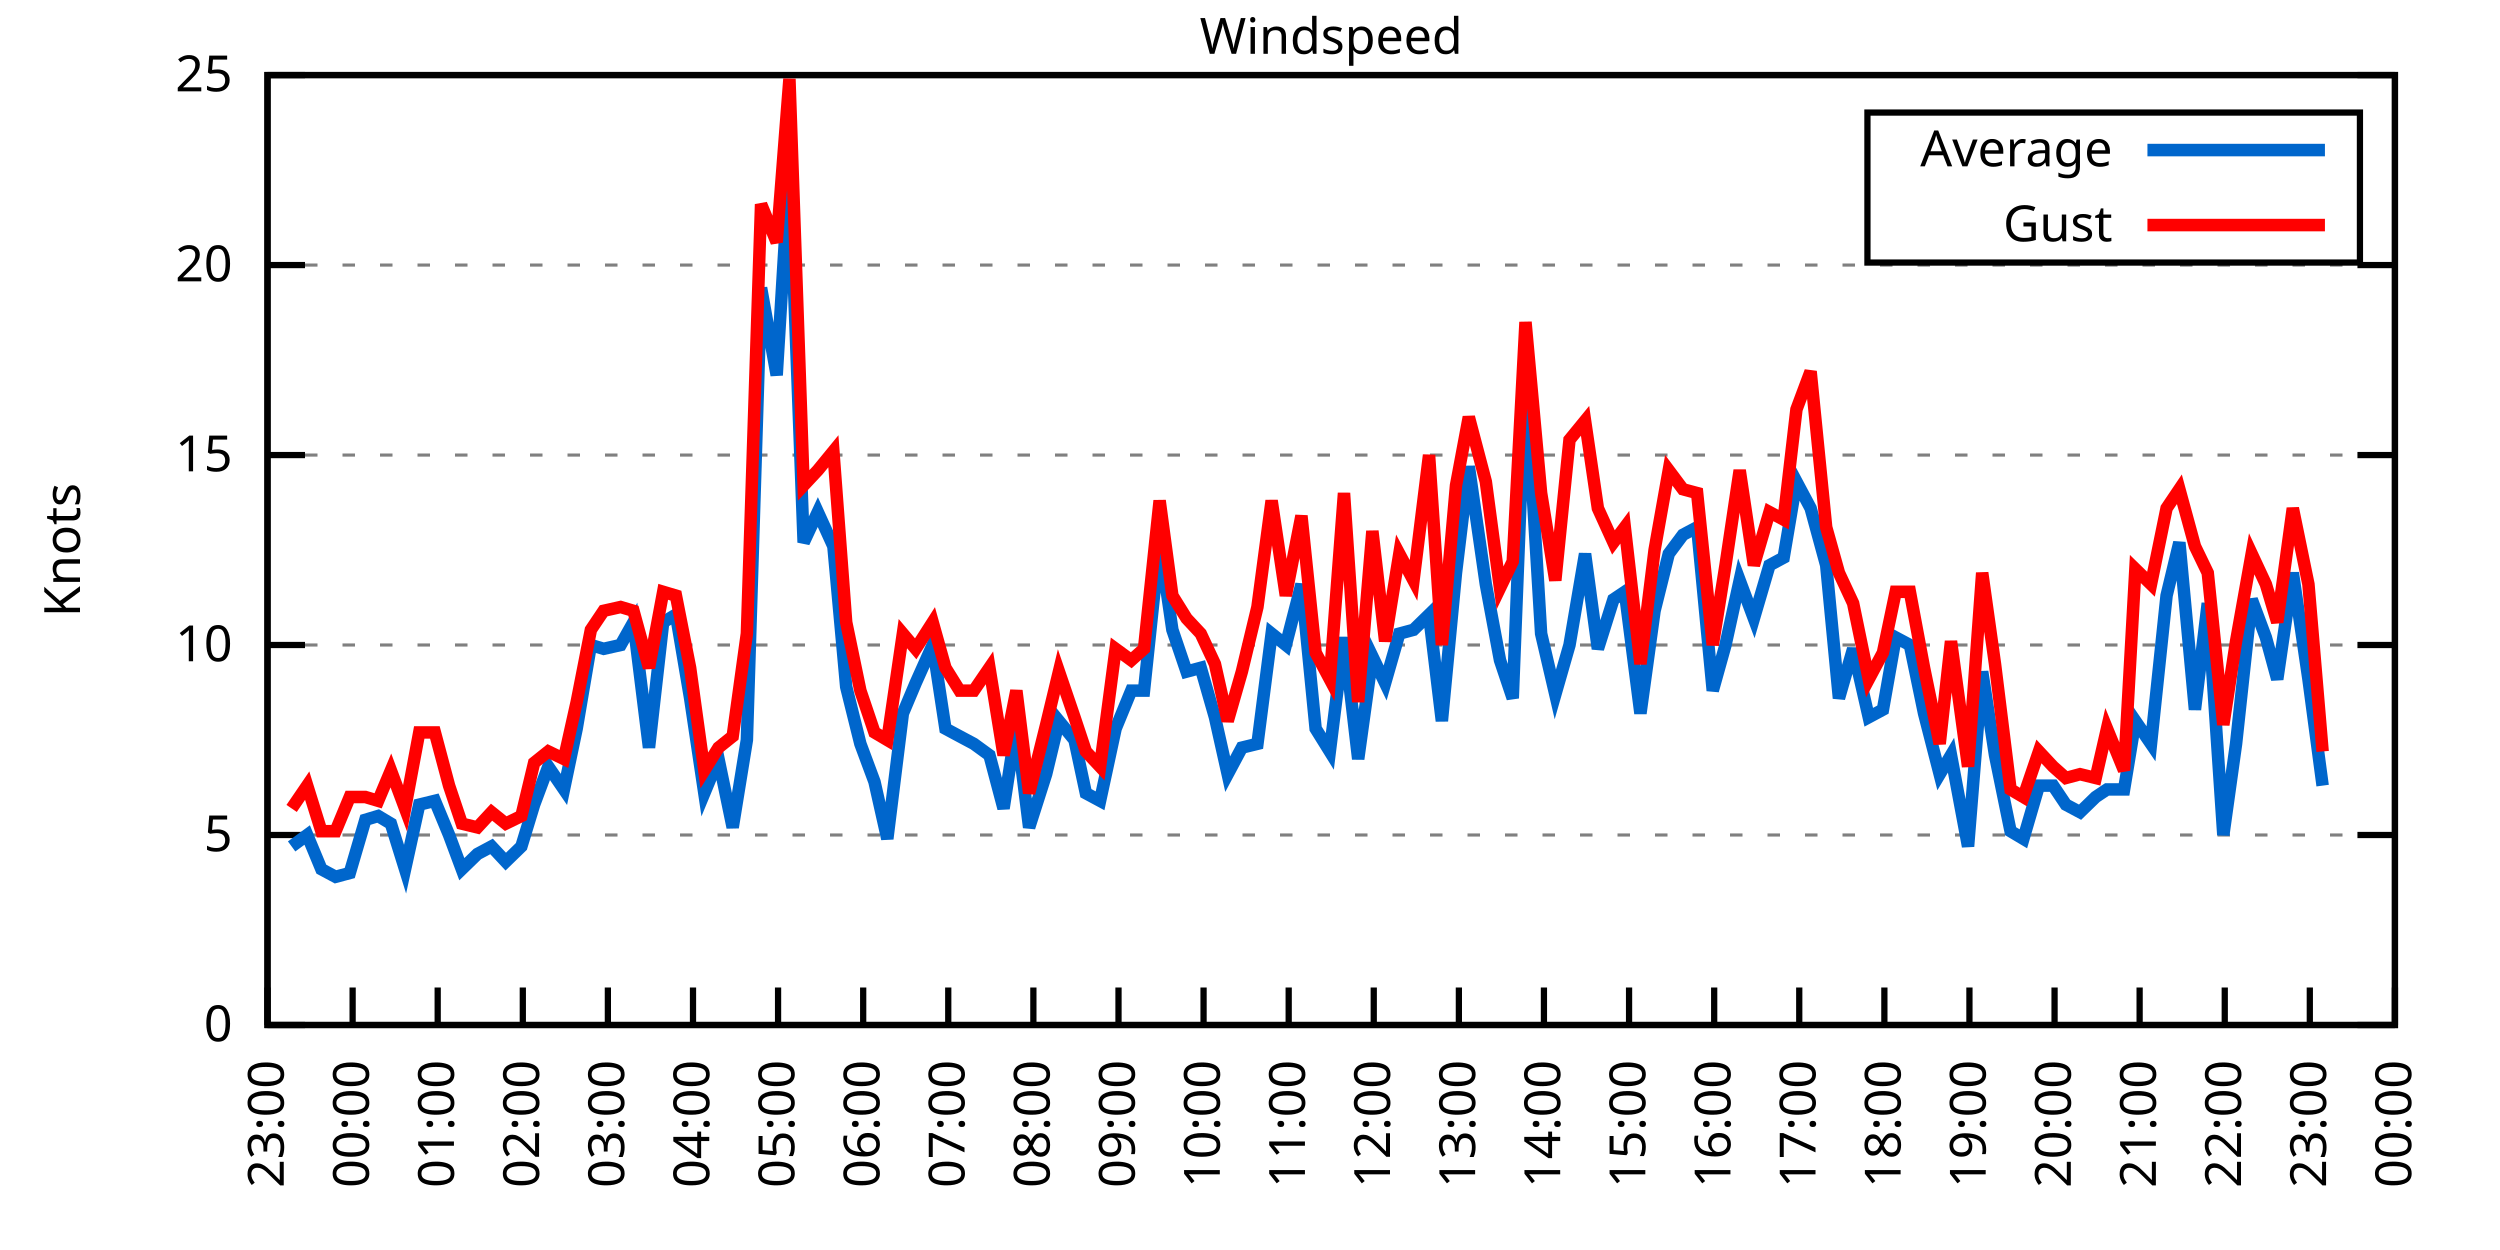
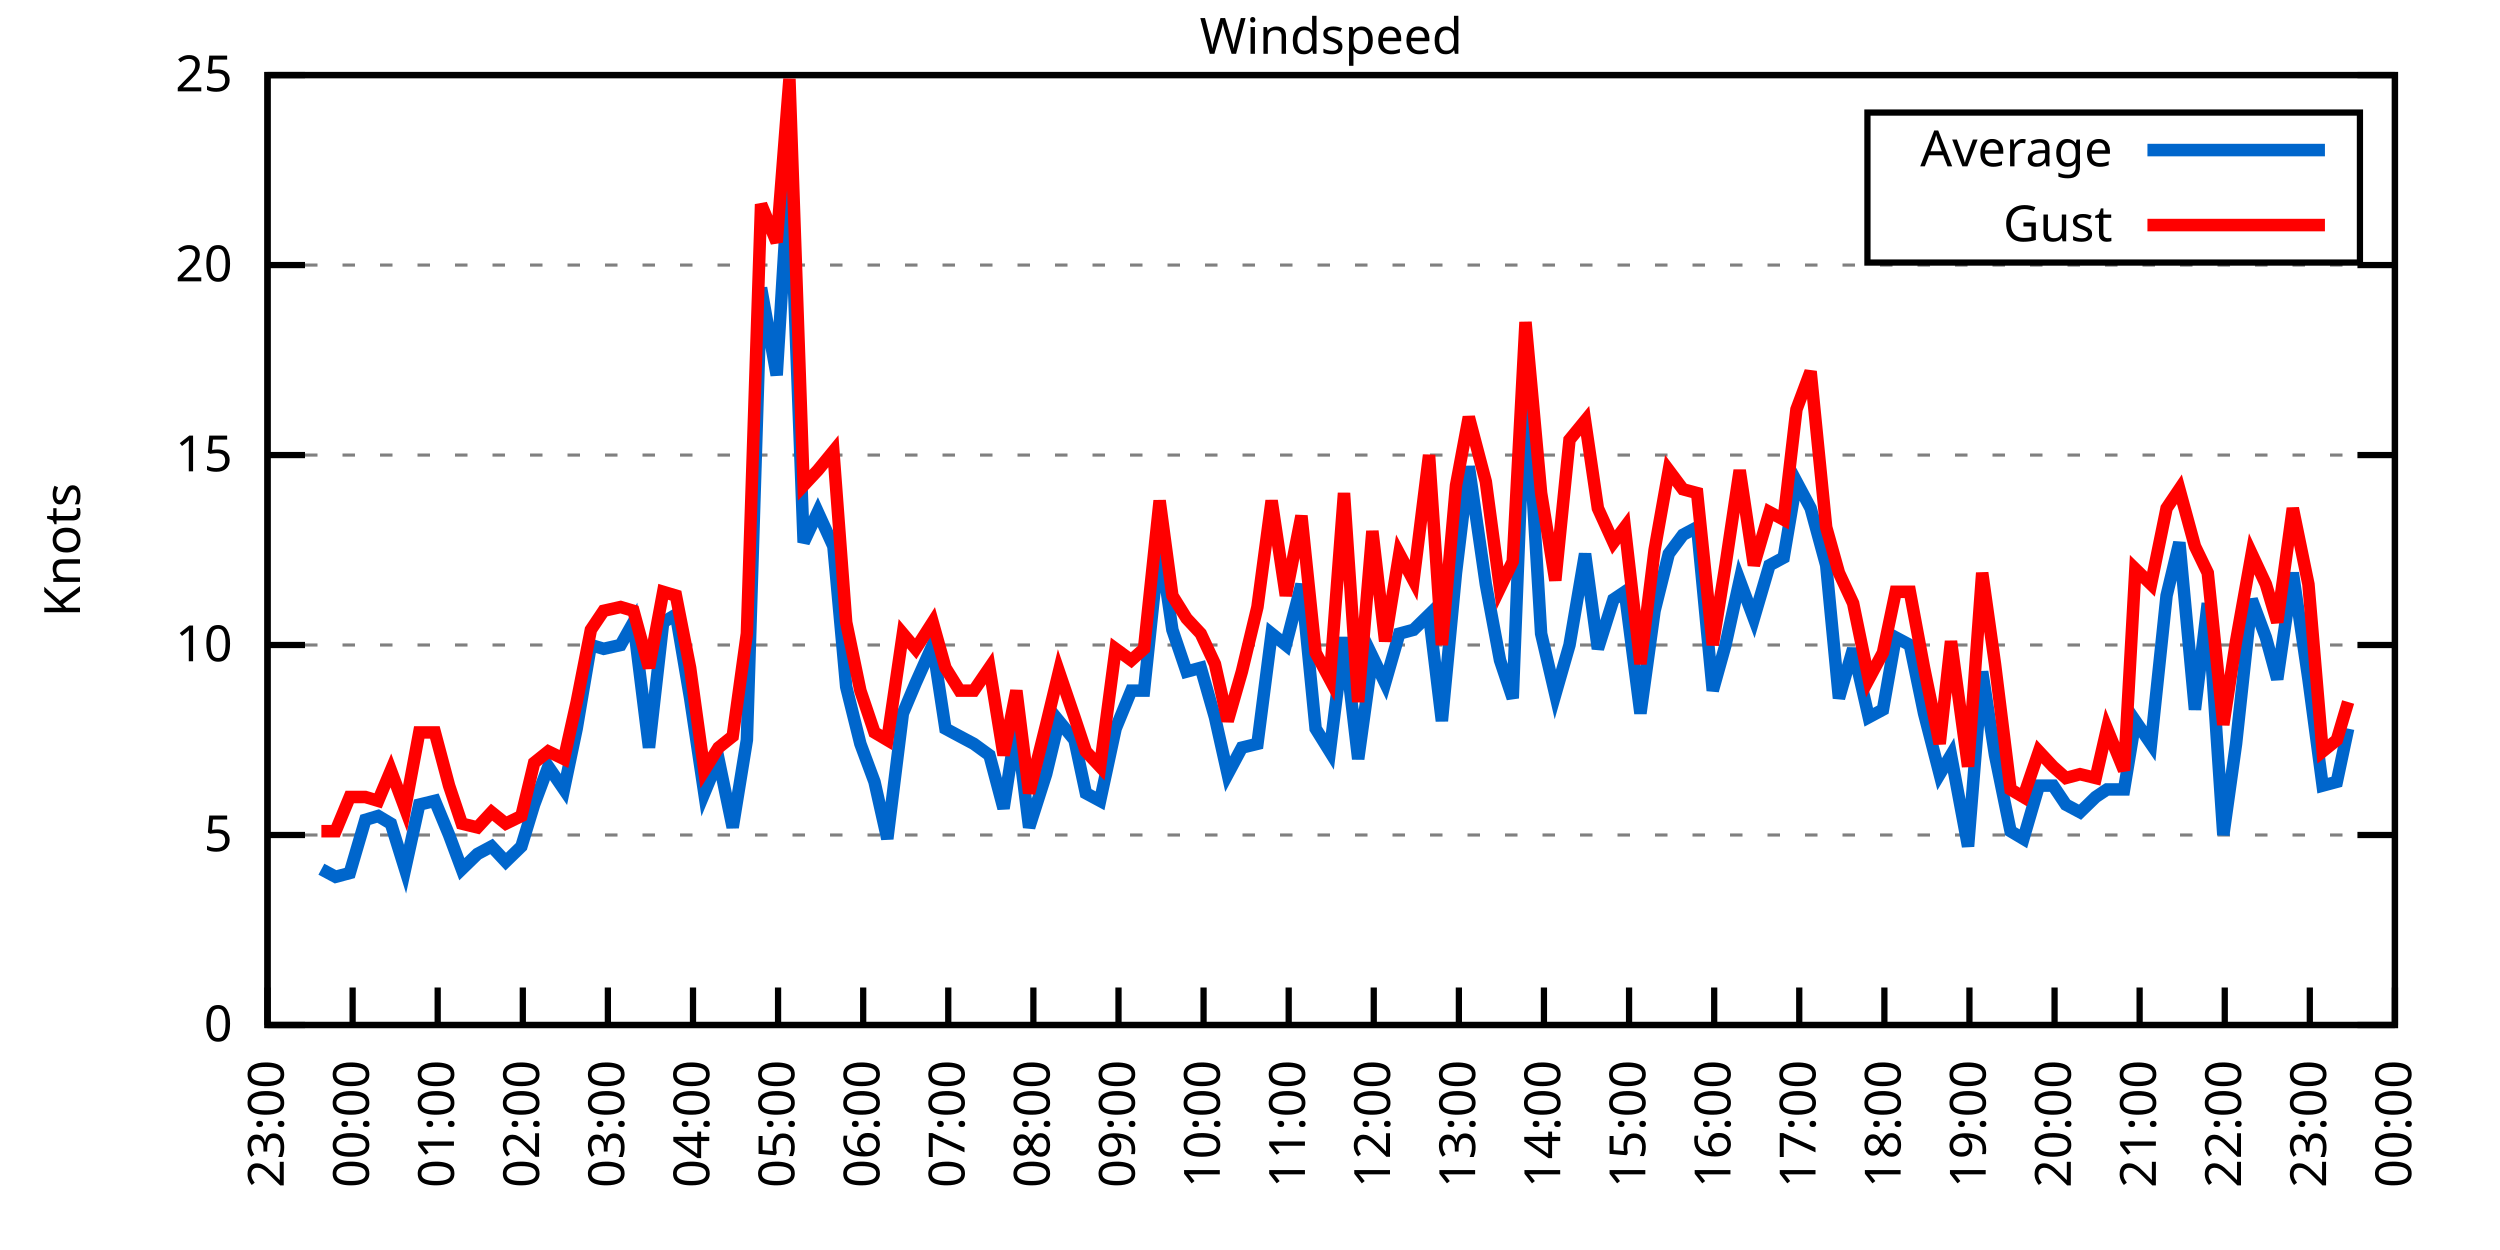
<svg xmlns="http://www.w3.org/2000/svg" xmlns:xlink="http://www.w3.org/1999/xlink" width="400" height="200" viewBox="0 0 400 200">
  <g id="gnuplot_canvas">
    <rect x="0" y="0" width="400" height="200" fill="none" />
    <defs>
      <circle id="gpDot" r="0.5" stroke-width="0.5" stroke="currentColor" />
      <path id="gpPt0" stroke-width="0.333" stroke="currentColor" d="M-1,0 h2 M0,-1 v2" />
      <path id="gpPt1" stroke-width="0.333" stroke="currentColor" d="M-1,-1 L1,1 M1,-1 L-1,1" />
      <path id="gpPt2" stroke-width="0.333" stroke="currentColor" d="M-1,0 L1,0 M0,-1 L0,1 M-1,-1 L1,1 M-1,1 L1,-1" />
      <rect id="gpPt3" stroke-width="0.333" stroke="currentColor" x="-1" y="-1" width="2" height="2" />
      <rect id="gpPt4" stroke-width="0.333" stroke="currentColor" fill="currentColor" x="-1" y="-1" width="2" height="2" />
      <circle id="gpPt5" stroke-width="0.333" stroke="currentColor" cx="0" cy="0" r="1" />
      <use xlink:href="#gpPt5" id="gpPt6" fill="currentColor" stroke="none" />
      <path id="gpPt7" stroke-width="0.333" stroke="currentColor" d="M0,-1.33 L-1.33,0.67 L1.33,0.67 z" />
      <use xlink:href="#gpPt7" id="gpPt8" fill="currentColor" stroke="none" />
      <use xlink:href="#gpPt7" id="gpPt9" stroke="currentColor" transform="rotate(180)" />
      <use xlink:href="#gpPt9" id="gpPt10" fill="currentColor" stroke="none" />
      <use xlink:href="#gpPt3" id="gpPt11" stroke="currentColor" transform="rotate(45)" />
      <use xlink:href="#gpPt11" id="gpPt12" fill="currentColor" stroke="none" />
      <path id="gpPt13" stroke-width="0.333" stroke="currentColor" d="M0,1.330 L1.265,0.411 L0.782,-1.067 L-0.782,-1.076 L-1.265,0.411 z" />
      <use xlink:href="#gpPt13" id="gpPt14" fill="currentColor" stroke="none" />
      <filter id="textbox" filterUnits="objectBoundingBox" x="0" y="0" height="1" width="1">
        <feFlood flood-color="white" flood-opacity="1" result="bgnd" />
        <feComposite in="SourceGraphic" in2="bgnd" operator="atop" />
      </filter>
      <filter id="greybox" filterUnits="objectBoundingBox" x="0" y="0" height="1" width="1">
        <feFlood flood-color="lightgrey" flood-opacity="1" result="grey" />
        <feComposite in="SourceGraphic" in2="grey" operator="atop" />
      </filter>
    </defs>
    <g fill="none" color="white" stroke="currentColor" stroke-width="1.00" stroke-linecap="butt" stroke-linejoin="miter">
</g>
    <g fill="none" color="black" stroke="currentColor" stroke-width="1.00" stroke-linecap="butt" stroke-linejoin="miter">
      <g stroke="none" shape-rendering="crispEdges">
        <polygon fill="rgb(255, 255, 255)" points="42.80,164.00 383.18,164.00 383.18,12.02 42.80,12.02 " />
      </g>
    </g>
    <g fill="none" color="black" stroke="currentColor" stroke-width="1.00" stroke-linecap="butt" stroke-linejoin="miter">
</g>
    <g fill="none" color="black" stroke="black" stroke-width="0.50" stroke-linecap="butt" stroke-linejoin="miter">
</g>
    <g fill="none" color="gray" stroke="currentColor" stroke-width="0.50" stroke-linecap="butt" stroke-linejoin="miter">
      <path stroke="gray" stroke-dasharray="2,4" class="gridline" d="M42.80,164.00 L383.19,164.00  " />
    </g>
    <g fill="none" color="gray" stroke="gray" stroke-width="1.00" stroke-linecap="butt" stroke-linejoin="miter">
</g>
    <g fill="none" color="black" stroke="currentColor" stroke-width="1.00" stroke-linecap="butt" stroke-linejoin="miter">
      <path stroke="black" d="M42.80,164.00 L48.80,164.00 M383.19,164.00 L377.19,164.00  " />
      <g transform="translate(37.20,166.60)" stroke="none" fill="black" font-family="Sans" font-size="8.00" text-anchor="end">
        <text>
          <tspan font-family="Sans"> 0</tspan>
        </text>
      </g>
    </g>
    <g fill="none" color="black" stroke="currentColor" stroke-width="1.00" stroke-linecap="butt" stroke-linejoin="miter">
</g>
    <g fill="none" color="black" stroke="black" stroke-width="0.50" stroke-linecap="butt" stroke-linejoin="miter">
</g>
    <g fill="none" color="gray" stroke="currentColor" stroke-width="0.50" stroke-linecap="butt" stroke-linejoin="miter">
      <path stroke="gray" stroke-dasharray="2,4" class="gridline" d="M42.80,133.60 L383.19,133.60  " />
    </g>
    <g fill="none" color="gray" stroke="gray" stroke-width="1.00" stroke-linecap="butt" stroke-linejoin="miter">
</g>
    <g fill="none" color="black" stroke="currentColor" stroke-width="1.00" stroke-linecap="butt" stroke-linejoin="miter">
      <path stroke="black" d="M42.80,133.60 L48.80,133.60 M383.19,133.60 L377.19,133.60  " />
      <g transform="translate(37.20,136.20)" stroke="none" fill="black" font-family="Sans" font-size="8.00" text-anchor="end">
        <text>
          <tspan font-family="Sans"> 5</tspan>
        </text>
      </g>
    </g>
    <g fill="none" color="black" stroke="currentColor" stroke-width="1.00" stroke-linecap="butt" stroke-linejoin="miter">
</g>
    <g fill="none" color="black" stroke="black" stroke-width="0.50" stroke-linecap="butt" stroke-linejoin="miter">
</g>
    <g fill="none" color="gray" stroke="currentColor" stroke-width="0.50" stroke-linecap="butt" stroke-linejoin="miter">
      <path stroke="gray" stroke-dasharray="2,4" class="gridline" d="M42.80,103.20 L383.19,103.20  " />
    </g>
    <g fill="none" color="gray" stroke="gray" stroke-width="1.00" stroke-linecap="butt" stroke-linejoin="miter">
</g>
    <g fill="none" color="black" stroke="currentColor" stroke-width="1.00" stroke-linecap="butt" stroke-linejoin="miter">
      <path stroke="black" d="M42.80,103.20 L48.80,103.20 M383.19,103.20 L377.19,103.20  " />
      <g transform="translate(37.20,105.80)" stroke="none" fill="black" font-family="Sans" font-size="8.00" text-anchor="end">
        <text>
          <tspan font-family="Sans"> 10</tspan>
        </text>
      </g>
    </g>
    <g fill="none" color="black" stroke="currentColor" stroke-width="1.00" stroke-linecap="butt" stroke-linejoin="miter">
</g>
    <g fill="none" color="black" stroke="black" stroke-width="0.50" stroke-linecap="butt" stroke-linejoin="miter">
</g>
    <g fill="none" color="gray" stroke="currentColor" stroke-width="0.50" stroke-linecap="butt" stroke-linejoin="miter">
      <path stroke="gray" stroke-dasharray="2,4" class="gridline" d="M42.80,72.81 L383.19,72.81  " />
    </g>
    <g fill="none" color="gray" stroke="gray" stroke-width="1.00" stroke-linecap="butt" stroke-linejoin="miter">
</g>
    <g fill="none" color="black" stroke="currentColor" stroke-width="1.00" stroke-linecap="butt" stroke-linejoin="miter">
      <path stroke="black" d="M42.80,72.81 L48.80,72.81 M383.19,72.81 L377.19,72.81  " />
      <g transform="translate(37.20,75.41)" stroke="none" fill="black" font-family="Sans" font-size="8.00" text-anchor="end">
        <text>
          <tspan font-family="Sans"> 15</tspan>
        </text>
      </g>
    </g>
    <g fill="none" color="black" stroke="currentColor" stroke-width="1.00" stroke-linecap="butt" stroke-linejoin="miter">
</g>
    <g fill="none" color="black" stroke="black" stroke-width="0.50" stroke-linecap="butt" stroke-linejoin="miter">
</g>
    <g fill="none" color="gray" stroke="currentColor" stroke-width="0.50" stroke-linecap="butt" stroke-linejoin="miter">
      <path stroke="gray" stroke-dasharray="2,4" class="gridline" d="M42.80,42.41 L383.19,42.41  " />
    </g>
    <g fill="none" color="gray" stroke="gray" stroke-width="1.00" stroke-linecap="butt" stroke-linejoin="miter">
</g>
    <g fill="none" color="black" stroke="currentColor" stroke-width="1.00" stroke-linecap="butt" stroke-linejoin="miter">
      <path stroke="black" d="M42.80,42.41 L48.80,42.41 M383.19,42.41 L377.19,42.41  " />
      <g transform="translate(37.20,45.01)" stroke="none" fill="black" font-family="Sans" font-size="8.00" text-anchor="end">
        <text>
          <tspan font-family="Sans"> 20</tspan>
        </text>
      </g>
    </g>
    <g fill="none" color="black" stroke="currentColor" stroke-width="1.00" stroke-linecap="butt" stroke-linejoin="miter">
</g>
    <g fill="none" color="black" stroke="black" stroke-width="0.50" stroke-linecap="butt" stroke-linejoin="miter">
</g>
    <g fill="none" color="gray" stroke="currentColor" stroke-width="0.50" stroke-linecap="butt" stroke-linejoin="miter">
      <path stroke="gray" stroke-dasharray="2,4" class="gridline" d="M42.80,12.01 L383.19,12.01  " />
    </g>
    <g fill="none" color="gray" stroke="gray" stroke-width="1.00" stroke-linecap="butt" stroke-linejoin="miter">
</g>
    <g fill="none" color="black" stroke="currentColor" stroke-width="1.00" stroke-linecap="butt" stroke-linejoin="miter">
      <path stroke="black" d="M42.80,12.01 L48.80,12.01 M383.19,12.01 L377.19,12.01  " />
      <g transform="translate(37.20,14.61)" stroke="none" fill="black" font-family="Sans" font-size="8.00" text-anchor="end">
        <text>
          <tspan font-family="Sans"> 25</tspan>
        </text>
      </g>
    </g>
    <g fill="none" color="black" stroke="currentColor" stroke-width="1.00" stroke-linecap="butt" stroke-linejoin="miter">
      <path stroke="black" d="M42.80,164.00 L42.80,158.00  " />
      <g transform="translate(45.40,169.60) rotate(270.00)" stroke="none" fill="black" font-family="Sans" font-size="8.00" text-anchor="end">
        <text>
          <tspan font-family="Sans">23:00</tspan>
        </text>
      </g>
    </g>
    <g fill="none" color="black" stroke="currentColor" stroke-width="1.00" stroke-linecap="butt" stroke-linejoin="miter">
      <path stroke="black" d="M56.42,164.00 L56.42,158.00  " />
      <g transform="translate(59.02,169.60) rotate(270.00)" stroke="none" fill="black" font-family="Sans" font-size="8.00" text-anchor="end">
        <text>
          <tspan font-family="Sans">00:00</tspan>
        </text>
      </g>
    </g>
    <g fill="none" color="black" stroke="currentColor" stroke-width="1.00" stroke-linecap="butt" stroke-linejoin="miter">
      <path stroke="black" d="M70.03,164.00 L70.03,158.00  " />
      <g transform="translate(72.63,169.60) rotate(270.00)" stroke="none" fill="black" font-family="Sans" font-size="8.00" text-anchor="end">
        <text>
          <tspan font-family="Sans">01:00</tspan>
        </text>
      </g>
    </g>
    <g fill="none" color="black" stroke="currentColor" stroke-width="1.00" stroke-linecap="butt" stroke-linejoin="miter">
      <path stroke="black" d="M83.65,164.00 L83.65,158.00  " />
      <g transform="translate(86.25,169.60) rotate(270.00)" stroke="none" fill="black" font-family="Sans" font-size="8.00" text-anchor="end">
        <text>
          <tspan font-family="Sans">02:00</tspan>
        </text>
      </g>
    </g>
    <g fill="none" color="black" stroke="currentColor" stroke-width="1.00" stroke-linecap="butt" stroke-linejoin="miter">
      <path stroke="black" d="M97.26,164.00 L97.26,158.00  " />
      <g transform="translate(99.86,169.60) rotate(270.00)" stroke="none" fill="black" font-family="Sans" font-size="8.00" text-anchor="end">
        <text>
          <tspan font-family="Sans">03:00</tspan>
        </text>
      </g>
    </g>
    <g fill="none" color="black" stroke="currentColor" stroke-width="1.00" stroke-linecap="butt" stroke-linejoin="miter">
      <path stroke="black" d="M110.88,164.00 L110.88,158.00  " />
      <g transform="translate(113.48,169.60) rotate(270.00)" stroke="none" fill="black" font-family="Sans" font-size="8.00" text-anchor="end">
        <text>
          <tspan font-family="Sans">04:00</tspan>
        </text>
      </g>
    </g>
    <g fill="none" color="black" stroke="currentColor" stroke-width="1.00" stroke-linecap="butt" stroke-linejoin="miter">
      <path stroke="black" d="M124.49,164.00 L124.49,158.00  " />
      <g transform="translate(127.09,169.60) rotate(270.00)" stroke="none" fill="black" font-family="Sans" font-size="8.00" text-anchor="end">
        <text>
          <tspan font-family="Sans">05:00</tspan>
        </text>
      </g>
    </g>
    <g fill="none" color="black" stroke="currentColor" stroke-width="1.00" stroke-linecap="butt" stroke-linejoin="miter">
      <path stroke="black" d="M138.11,164.00 L138.11,158.00  " />
      <g transform="translate(140.71,169.60) rotate(270.00)" stroke="none" fill="black" font-family="Sans" font-size="8.00" text-anchor="end">
        <text>
          <tspan font-family="Sans">06:00</tspan>
        </text>
      </g>
    </g>
    <g fill="none" color="black" stroke="currentColor" stroke-width="1.00" stroke-linecap="butt" stroke-linejoin="miter">
      <path stroke="black" d="M151.72,164.00 L151.72,158.00  " />
      <g transform="translate(154.32,169.60) rotate(270.00)" stroke="none" fill="black" font-family="Sans" font-size="8.00" text-anchor="end">
        <text>
          <tspan font-family="Sans">07:00</tspan>
        </text>
      </g>
    </g>
    <g fill="none" color="black" stroke="currentColor" stroke-width="1.00" stroke-linecap="butt" stroke-linejoin="miter">
      <path stroke="black" d="M165.34,164.00 L165.34,158.00  " />
      <g transform="translate(167.94,169.60) rotate(270.00)" stroke="none" fill="black" font-family="Sans" font-size="8.00" text-anchor="end">
        <text>
          <tspan font-family="Sans">08:00</tspan>
        </text>
      </g>
    </g>
    <g fill="none" color="black" stroke="currentColor" stroke-width="1.00" stroke-linecap="butt" stroke-linejoin="miter">
      <path stroke="black" d="M178.96,164.00 L178.96,158.00  " />
      <g transform="translate(181.56,169.60) rotate(270.00)" stroke="none" fill="black" font-family="Sans" font-size="8.00" text-anchor="end">
        <text>
          <tspan font-family="Sans">09:00</tspan>
        </text>
      </g>
    </g>
    <g fill="none" color="black" stroke="currentColor" stroke-width="1.00" stroke-linecap="butt" stroke-linejoin="miter">
      <path stroke="black" d="M192.57,164.00 L192.57,158.00  " />
      <g transform="translate(195.17,169.60) rotate(270.00)" stroke="none" fill="black" font-family="Sans" font-size="8.00" text-anchor="end">
        <text>
          <tspan font-family="Sans">10:00</tspan>
        </text>
      </g>
    </g>
    <g fill="none" color="black" stroke="currentColor" stroke-width="1.00" stroke-linecap="butt" stroke-linejoin="miter">
      <path stroke="black" d="M206.19,164.00 L206.19,158.00  " />
      <g transform="translate(208.79,169.60) rotate(270.00)" stroke="none" fill="black" font-family="Sans" font-size="8.00" text-anchor="end">
        <text>
          <tspan font-family="Sans">11:00</tspan>
        </text>
      </g>
    </g>
    <g fill="none" color="black" stroke="currentColor" stroke-width="1.00" stroke-linecap="butt" stroke-linejoin="miter">
      <path stroke="black" d="M219.80,164.00 L219.80,158.00  " />
      <g transform="translate(222.40,169.60) rotate(270.00)" stroke="none" fill="black" font-family="Sans" font-size="8.00" text-anchor="end">
        <text>
          <tspan font-family="Sans">12:00</tspan>
        </text>
      </g>
    </g>
    <g fill="none" color="black" stroke="currentColor" stroke-width="1.00" stroke-linecap="butt" stroke-linejoin="miter">
      <path stroke="black" d="M233.42,164.00 L233.42,158.00  " />
      <g transform="translate(236.02,169.60) rotate(270.00)" stroke="none" fill="black" font-family="Sans" font-size="8.00" text-anchor="end">
        <text>
          <tspan font-family="Sans">13:00</tspan>
        </text>
      </g>
    </g>
    <g fill="none" color="black" stroke="currentColor" stroke-width="1.00" stroke-linecap="butt" stroke-linejoin="miter">
      <path stroke="black" d="M247.03,164.00 L247.03,158.00  " />
      <g transform="translate(249.63,169.60) rotate(270.00)" stroke="none" fill="black" font-family="Sans" font-size="8.00" text-anchor="end">
        <text>
          <tspan font-family="Sans">14:00</tspan>
        </text>
      </g>
    </g>
    <g fill="none" color="black" stroke="currentColor" stroke-width="1.00" stroke-linecap="butt" stroke-linejoin="miter">
      <path stroke="black" d="M260.65,164.00 L260.65,158.00  " />
      <g transform="translate(263.25,169.60) rotate(270.00)" stroke="none" fill="black" font-family="Sans" font-size="8.00" text-anchor="end">
        <text>
          <tspan font-family="Sans">15:00</tspan>
        </text>
      </g>
    </g>
    <g fill="none" color="black" stroke="currentColor" stroke-width="1.00" stroke-linecap="butt" stroke-linejoin="miter">
      <path stroke="black" d="M274.27,164.00 L274.27,158.00  " />
      <g transform="translate(276.87,169.60) rotate(270.00)" stroke="none" fill="black" font-family="Sans" font-size="8.00" text-anchor="end">
        <text>
          <tspan font-family="Sans">16:00</tspan>
        </text>
      </g>
    </g>
    <g fill="none" color="black" stroke="currentColor" stroke-width="1.00" stroke-linecap="butt" stroke-linejoin="miter">
      <path stroke="black" d="M287.88,164.00 L287.88,158.00  " />
      <g transform="translate(290.48,169.60) rotate(270.00)" stroke="none" fill="black" font-family="Sans" font-size="8.00" text-anchor="end">
        <text>
          <tspan font-family="Sans">17:00</tspan>
        </text>
      </g>
    </g>
    <g fill="none" color="black" stroke="currentColor" stroke-width="1.00" stroke-linecap="butt" stroke-linejoin="miter">
      <path stroke="black" d="M301.50,164.00 L301.50,158.00  " />
      <g transform="translate(304.10,169.60) rotate(270.00)" stroke="none" fill="black" font-family="Sans" font-size="8.00" text-anchor="end">
        <text>
          <tspan font-family="Sans">18:00</tspan>
        </text>
      </g>
    </g>
    <g fill="none" color="black" stroke="currentColor" stroke-width="1.00" stroke-linecap="butt" stroke-linejoin="miter">
      <path stroke="black" d="M315.11,164.00 L315.11,158.00  " />
      <g transform="translate(317.71,169.60) rotate(270.00)" stroke="none" fill="black" font-family="Sans" font-size="8.00" text-anchor="end">
        <text>
          <tspan font-family="Sans">19:00</tspan>
        </text>
      </g>
    </g>
    <g fill="none" color="black" stroke="currentColor" stroke-width="1.00" stroke-linecap="butt" stroke-linejoin="miter">
      <path stroke="black" d="M328.73,164.00 L328.73,158.00  " />
      <g transform="translate(331.33,169.60) rotate(270.00)" stroke="none" fill="black" font-family="Sans" font-size="8.00" text-anchor="end">
        <text>
          <tspan font-family="Sans">20:00</tspan>
        </text>
      </g>
    </g>
    <g fill="none" color="black" stroke="currentColor" stroke-width="1.00" stroke-linecap="butt" stroke-linejoin="miter">
      <path stroke="black" d="M342.34,164.00 L342.34,158.00  " />
      <g transform="translate(344.94,169.60) rotate(270.00)" stroke="none" fill="black" font-family="Sans" font-size="8.00" text-anchor="end">
        <text>
          <tspan font-family="Sans">21:00</tspan>
        </text>
      </g>
    </g>
    <g fill="none" color="black" stroke="currentColor" stroke-width="1.00" stroke-linecap="butt" stroke-linejoin="miter">
      <path stroke="black" d="M355.96,164.00 L355.96,158.00  " />
      <g transform="translate(358.56,169.60) rotate(270.00)" stroke="none" fill="black" font-family="Sans" font-size="8.00" text-anchor="end">
        <text>
          <tspan font-family="Sans">22:00</tspan>
        </text>
      </g>
    </g>
    <g fill="none" color="black" stroke="currentColor" stroke-width="1.00" stroke-linecap="butt" stroke-linejoin="miter">
      <path stroke="black" d="M369.57,164.00 L369.57,158.00  " />
      <g transform="translate(372.17,169.60) rotate(270.00)" stroke="none" fill="black" font-family="Sans" font-size="8.00" text-anchor="end">
        <text>
          <tspan font-family="Sans">23:00</tspan>
        </text>
      </g>
    </g>
    <g fill="none" color="black" stroke="currentColor" stroke-width="1.00" stroke-linecap="butt" stroke-linejoin="miter">
      <path stroke="black" d="M383.19,164.00 L383.19,158.00  " />
      <g transform="translate(385.79,169.60) rotate(270.00)" stroke="none" fill="black" font-family="Sans" font-size="8.00" text-anchor="end">
        <text>
          <tspan font-family="Sans">00:00</tspan>
        </text>
      </g>
    </g>
    <g fill="none" color="black" stroke="currentColor" stroke-width="1.00" stroke-linecap="butt" stroke-linejoin="miter">
</g>
    <g fill="none" color="black" stroke="currentColor" stroke-width="1.00" stroke-linecap="butt" stroke-linejoin="miter">
      <path stroke="black" d="M42.80,12.01 L42.80,164.00 L383.19,164.00 L383.19,12.01 L42.80,12.01 Z  " />
    </g>
    <g fill="none" color="black" stroke="currentColor" stroke-width="1.00" stroke-linecap="butt" stroke-linejoin="miter">
</g>
    <g fill="none" color="black" stroke="currentColor" stroke-width="1.00" stroke-linecap="butt" stroke-linejoin="miter">
      <path stroke="black" d="M298.79,42.01 L298.79,18.01 L377.59,18.01 L377.59,42.01 L298.79,42.01 Z  " />
    </g>
    <g id="Windspeed_plot_1">
      <g fill="none" color="white" stroke="black" stroke-width="2.00" stroke-linecap="butt" stroke-linejoin="miter">
</g>
      <g fill="none" color="black" stroke="currentColor" stroke-width="2.00" stroke-linecap="butt" stroke-linejoin="miter">
        <g transform="translate(337.99,26.61)" stroke="none" fill="black" font-family="Sans" font-size="8.00" text-anchor="end">
          <text>
            <tspan font-family="Sans">Average</tspan>
          </text>
        </g>
      </g>
      <g fill="none" color="black" stroke="currentColor" stroke-width="2.00" stroke-linecap="butt" stroke-linejoin="miter">
-         <path stroke="rgb(  0, 102, 204)" d="M343.59,24.01 L371.99,24.01 M46.66,135.43 L49.15,133.60 L51.42,139.07 L53.69,140.29 L55.96,139.68 L58.46,131.17   L60.50,130.56 L62.54,131.78 L64.81,139.07 L67.08,128.74 L69.58,128.13 L71.85,133.60 L73.89,139.07 L76.39,136.64   L78.65,135.43 L80.92,137.86 L83.42,135.43 L85.46,128.74 L87.73,122.66 L90.23,126.31 L92.27,116.58 L94.54,103.20   L96.58,103.81 L99.30,103.20 L101.35,99.56 L103.84,119.62 L106.11,99.56 L108.15,98.34 L110.42,111.72 L112.69,126.91   L114.96,121.44 L117.23,132.39 L119.50,118.40 L121.77,46.06 L124.27,60.04 L126.31,26.60 L128.58,86.79 L130.85,81.93   L133.34,87.40 L135.39,109.89 L137.66,119.01 L139.92,125.09 L141.97,134.21 L144.46,114.15 L146.51,109.28 L149.23,103.20   L151.27,116.58 L153.54,117.80 L155.81,119.01 L158.31,120.83 L160.57,129.35 L162.62,115.97 L164.66,132.39 L167.38,123.87   L169.43,115.36 L171.92,118.40 L173.74,126.91 L176.01,128.13 L178.50,116.58 L181.00,110.50 L183.04,110.50 L185.54,86.79   L187.58,100.77 L189.85,107.46 L192.12,106.85 L194.39,114.76 L196.43,123.87 L198.70,119.62 L201.19,119.01 L203.46,101.38   L205.73,103.20 L208.23,93.48 L210.50,116.58 L212.77,120.23 L215.04,101.99 L217.31,121.44 L219.58,105.03 L221.62,109.28   L223.89,101.38 L226.16,100.77 L228.65,98.34 L230.70,115.36 L232.96,91.65 L235.01,74.63 L237.73,93.48 L240.00,105.64   L242.04,111.72 L244.08,60.04 L246.58,101.38 L248.85,111.11 L251.12,103.20 L253.61,88.61 L255.66,103.81 L258.15,95.91   L259.97,94.69 L262.47,114.15 L264.73,97.73 L267.00,88.61 L269.27,85.57 L271.54,84.36 L274.04,110.50 L276.08,103.20   L278.35,92.87 L280.62,98.95 L283.12,90.44 L285.38,89.22 L287.43,77.06 L289.70,81.32 L292.19,90.44 L294.23,111.72   L296.50,103.81 L299.00,114.76 L301.27,113.54 L303.31,101.99 L305.58,103.20 L307.85,114.15 L310.35,123.87 L312.16,120.83   L314.89,135.43 L317.15,107.46 L319.20,120.83 L321.69,132.99 L323.74,134.21 L326.23,125.70 L328.50,125.70 L330.54,128.74   L332.81,129.95 L335.31,127.52 L337.12,126.31 L339.85,126.31 L341.66,115.36 L344.16,119.01 L346.65,95.30 L348.70,86.79   L351.19,113.54 L353.24,96.52 L355.73,133.60 L357.77,119.01 L360.27,95.91 L362.54,101.99 L364.36,108.68 L366.85,91.65   L369.35,108.68 L371.62,125.70  " />
+         <path stroke="rgb(  0, 102, 204)" d="M343.59,24.01 L371.99,24.01 M51.42,139.07 L53.69,140.29 L55.96,139.68 L58.46,131.17 L60.50,130.56 L62.54,131.78   L64.81,139.07 L67.08,128.74 L69.58,128.13 L71.85,133.60 L73.89,139.07 L76.39,136.64 L78.65,135.43 L80.92,137.86   L83.42,135.43 L85.46,128.74 L87.73,122.66 L90.23,126.31 L92.27,116.58 L94.54,103.20 L96.58,103.81 L99.30,103.20   L101.35,99.56 L103.84,119.62 L106.11,99.56 L108.15,98.34 L110.42,111.72 L112.69,126.91 L114.96,121.44 L117.23,132.39   L119.50,118.40 L121.77,46.06 L124.27,60.04 L126.31,26.60 L128.58,86.79 L130.85,81.93 L133.34,87.40 L135.39,109.89   L137.66,119.01 L139.92,125.09 L141.97,134.21 L144.46,114.15 L146.51,109.28 L149.23,103.20 L151.27,116.58 L153.54,117.80   L155.81,119.01 L158.31,120.83 L160.57,129.35 L162.62,115.97 L164.66,132.39 L167.38,123.87 L169.43,115.36 L171.92,118.40   L173.74,126.91 L176.01,128.13 L178.50,116.58 L181.00,110.50 L183.04,110.50 L185.54,86.79 L187.58,100.77 L189.85,107.46   L192.12,106.85 L194.39,114.76 L196.43,123.87 L198.70,119.62 L201.19,119.01 L203.46,101.38 L205.73,103.20 L208.23,93.48   L210.50,116.58 L212.77,120.23 L215.04,101.99 L217.31,121.44 L219.58,105.03 L221.62,109.28 L223.89,101.38 L226.16,100.77   L228.65,98.34 L230.70,115.36 L232.96,91.65 L235.01,74.63 L237.73,93.48 L240.00,105.64 L242.04,111.72 L244.08,60.04   L246.58,101.38 L248.85,111.11 L251.12,103.20 L253.61,88.61 L255.66,103.81 L258.15,95.91 L259.97,94.69 L262.47,114.15   L264.73,97.73 L267.00,88.61 L269.27,85.57 L271.54,84.36 L274.04,110.50 L276.08,103.20 L278.35,92.87 L280.62,98.95   L283.12,90.44 L285.38,89.22 L287.43,77.06 L289.70,81.32 L292.19,90.44 L294.23,111.72 L296.50,103.81 L299.00,114.76   L301.27,113.54 L303.31,101.99 L305.58,103.20 L307.85,114.15 L310.35,123.87 L312.16,120.83 L314.89,135.43 L317.15,107.46   L319.20,120.83 L321.69,132.99 L323.74,134.21 L326.23,125.70 L328.50,125.70 L330.54,128.74 L332.81,129.95 L335.31,127.52   L337.12,126.31 L339.85,126.31 L341.66,115.36 L344.16,119.01 L346.65,95.30 L348.70,86.79 L351.19,113.54 L353.24,96.52   L355.73,133.60 L357.77,119.01 L360.27,95.91 L362.54,101.99 L364.36,108.68 L366.85,91.65 L369.35,108.68 L371.62,125.70   L373.89,125.09 L375.70,116.58  " />
      </g>
    </g>
    <g id="Windspeed_plot_2">
      <g fill="none" color="black" stroke="currentColor" stroke-width="2.00" stroke-linecap="butt" stroke-linejoin="miter">
        <g transform="translate(337.99,38.61)" stroke="none" fill="black" font-family="Sans" font-size="8.00" text-anchor="end">
          <text>
            <tspan font-family="Sans">Gust</tspan>
          </text>
        </g>
      </g>
      <g fill="none" color="black" stroke="currentColor" stroke-width="2.00" stroke-linecap="butt" stroke-linejoin="miter">
-         <path stroke="rgb(255,   0,   0)" d="M343.59,36.01 L371.99,36.01 M46.66,129.35 L49.15,125.70 L51.42,132.99 L53.69,132.99 L55.96,127.52 L58.46,127.52   L60.50,128.13 L62.54,123.27 L64.81,129.35 L67.08,117.19 L69.58,117.19 L71.85,125.70 L73.89,131.78 L76.39,132.39   L78.65,129.95 L80.92,131.78 L83.42,130.56 L85.46,122.05 L87.73,120.23 L90.23,121.44 L92.27,112.32 L94.54,100.77   L96.58,97.73 L99.30,97.12 L101.35,97.73 L103.84,106.85 L106.11,94.69 L108.15,95.30 L110.42,106.85 L112.69,123.27   L114.96,119.62 L117.23,117.80 L119.50,101.38 L121.77,32.68 L124.27,38.76 L126.31,12.62 L128.58,77.67 L130.85,75.24   L133.34,72.20 L135.39,99.56 L137.66,110.50 L139.92,117.19 L141.97,118.40 L144.46,101.38 L146.51,103.81 L149.23,99.56   L151.27,106.85 L153.54,110.50 L155.81,110.50 L158.31,106.85 L160.57,120.83 L162.62,110.50 L164.66,126.91 L167.38,115.97   L169.43,107.46 L171.92,114.76 L173.74,120.23 L176.01,122.66 L178.50,103.81 L181.00,105.64 L183.04,103.81 L185.54,80.10   L187.58,95.30 L189.85,98.95 L192.12,101.38 L194.39,106.24 L196.43,115.36 L198.70,107.46 L201.19,97.12 L203.46,80.10   L205.73,95.30 L208.23,82.53 L210.50,104.42 L212.77,108.68 L215.04,78.89 L217.31,112.32 L219.58,84.97 L221.62,102.60   L223.89,88.61 L226.16,92.87 L228.65,72.81 L230.70,103.20 L232.96,77.67 L235.01,66.73 L237.73,77.06 L240.00,94.08   L242.04,89.83 L244.08,51.53 L246.58,78.89 L248.85,92.87 L251.12,70.37 L253.61,67.33 L255.66,81.32 L258.15,86.79   L259.97,84.36 L262.47,106.24 L264.73,88.00 L267.00,75.24 L269.27,78.28 L271.54,78.89 L274.04,103.20 L276.08,90.44   L278.35,75.24 L280.62,90.44 L283.12,81.93 L285.38,83.14 L287.43,65.51 L289.70,59.43 L292.19,84.36 L294.23,91.65   L296.50,96.52 L299.00,108.68 L301.27,104.42 L303.31,94.69 L305.58,94.69 L307.85,106.85 L310.35,119.01 L312.16,102.60   L314.89,122.66 L317.15,91.65 L319.20,106.24 L321.69,126.31 L323.74,127.52 L326.23,120.23 L328.50,122.66 L330.54,124.48   L332.81,123.87 L335.31,124.48 L337.12,116.58 L339.85,123.27 L341.66,91.04 L344.16,93.48 L346.65,81.32 L348.70,78.28   L351.19,87.40 L353.24,91.65 L355.73,115.97 L357.77,102.60 L360.27,88.61 L362.54,93.48 L364.36,99.56 L366.85,81.32   L369.35,93.48 L371.62,120.23  " />
+         <path stroke="rgb(255,   0,   0)" d="M343.59,36.01 L371.99,36.01 M51.42,132.99 L53.69,132.99 L55.96,127.52 L58.46,127.52 L60.50,128.13 L62.54,123.27   L64.81,129.35 L67.08,117.19 L69.58,117.19 L71.85,125.70 L73.89,131.78 L76.39,132.39 L78.65,129.95 L80.92,131.78   L83.42,130.56 L85.46,122.05 L87.73,120.23 L90.23,121.44 L92.27,112.32 L94.54,100.77 L96.58,97.73 L99.30,97.12   L101.35,97.73 L103.84,106.85 L106.11,94.69 L108.15,95.30 L110.42,106.85 L112.69,123.27 L114.96,119.62 L117.23,117.80   L119.50,101.38 L121.77,32.68 L124.27,38.76 L126.31,12.62 L128.58,77.67 L130.85,75.24 L133.34,72.20 L135.39,99.56   L137.66,110.50 L139.92,117.19 L141.97,118.40 L144.46,101.38 L146.51,103.81 L149.23,99.56 L151.27,106.85 L153.54,110.50   L155.81,110.50 L158.31,106.85 L160.57,120.83 L162.62,110.50 L164.66,126.91 L167.38,115.97 L169.43,107.46 L171.92,114.76   L173.74,120.23 L176.01,122.66 L178.50,103.81 L181.00,105.64 L183.04,103.81 L185.54,80.10 L187.58,95.30 L189.85,98.95   L192.12,101.38 L194.39,106.24 L196.43,115.36 L198.70,107.46 L201.19,97.12 L203.46,80.10 L205.73,95.30 L208.23,82.53   L210.50,104.42 L212.77,108.68 L215.04,78.89 L217.31,112.32 L219.58,84.97 L221.62,102.60 L223.89,88.61 L226.16,92.87   L228.65,72.81 L230.70,103.20 L232.96,77.67 L235.01,66.73 L237.73,77.06 L240.00,94.08 L242.04,89.83 L244.08,51.53   L246.58,78.89 L248.85,92.87 L251.12,70.37 L253.61,67.33 L255.66,81.32 L258.15,86.79 L259.97,84.36 L262.47,106.24   L264.73,88.00 L267.00,75.24 L269.27,78.28 L271.54,78.89 L274.04,103.20 L276.08,90.44 L278.35,75.24 L280.62,90.44   L283.12,81.93 L285.38,83.14 L287.43,65.51 L289.70,59.43 L292.19,84.36 L294.23,91.65 L296.50,96.52 L299.00,108.68   L301.27,104.42 L303.31,94.69 L305.58,94.69 L307.85,106.85 L310.35,119.01 L312.16,102.60 L314.89,122.66 L317.15,91.65   L319.20,106.24 L321.69,126.31 L323.74,127.52 L326.23,120.23 L328.50,122.66 L330.54,124.48 L332.81,123.87 L335.31,124.48   L337.12,116.58 L339.85,123.27 L341.66,91.04 L344.16,93.48 L346.65,81.32 L348.70,78.28 L351.19,87.40 L353.24,91.65   L355.73,115.97 L357.77,102.60 L360.27,88.61 L362.54,93.48 L364.36,99.56 L366.85,81.32 L369.35,93.48 L371.62,120.23   L373.89,118.40 L375.70,112.32  " />
      </g>
    </g>
    <g fill="none" color="black" stroke="currentColor" stroke-width="2.00" stroke-linecap="butt" stroke-linejoin="miter">
</g>
    <g fill="none" color="black" stroke="black" stroke-width="1.00" stroke-linecap="butt" stroke-linejoin="miter">
</g>
    <g fill="none" color="black" stroke="currentColor" stroke-width="1.00" stroke-linecap="butt" stroke-linejoin="miter">
      <path stroke="black" d="M42.80,12.01 L42.80,164.00 L383.19,164.00 L383.19,12.01 L42.80,12.01 Z  " />
      <g transform="translate(12.80,88.01) rotate(270.00)" stroke="none" fill="black" font-family="Sans" font-size="8.00" text-anchor="middle">
        <text>
          <tspan font-family="Sans">Knots</tspan>
        </text>
      </g>
    </g>
    <g fill="none" color="black" stroke="currentColor" stroke-width="1.00" stroke-linecap="butt" stroke-linejoin="miter">
</g>
    <g fill="none" color="black" stroke="currentColor" stroke-width="1.00" stroke-linecap="butt" stroke-linejoin="miter">
      <g transform="translate(212.99,8.61)" stroke="none" fill="black" font-family="Sans" font-size="8.00" text-anchor="middle">
        <text>
          <tspan font-family="Sans">Windspeed</tspan>
        </text>
      </g>
    </g>
    <g fill="none" color="black" stroke="currentColor" stroke-width="1.00" stroke-linecap="butt" stroke-linejoin="miter">
</g>
  </g>
</svg>
